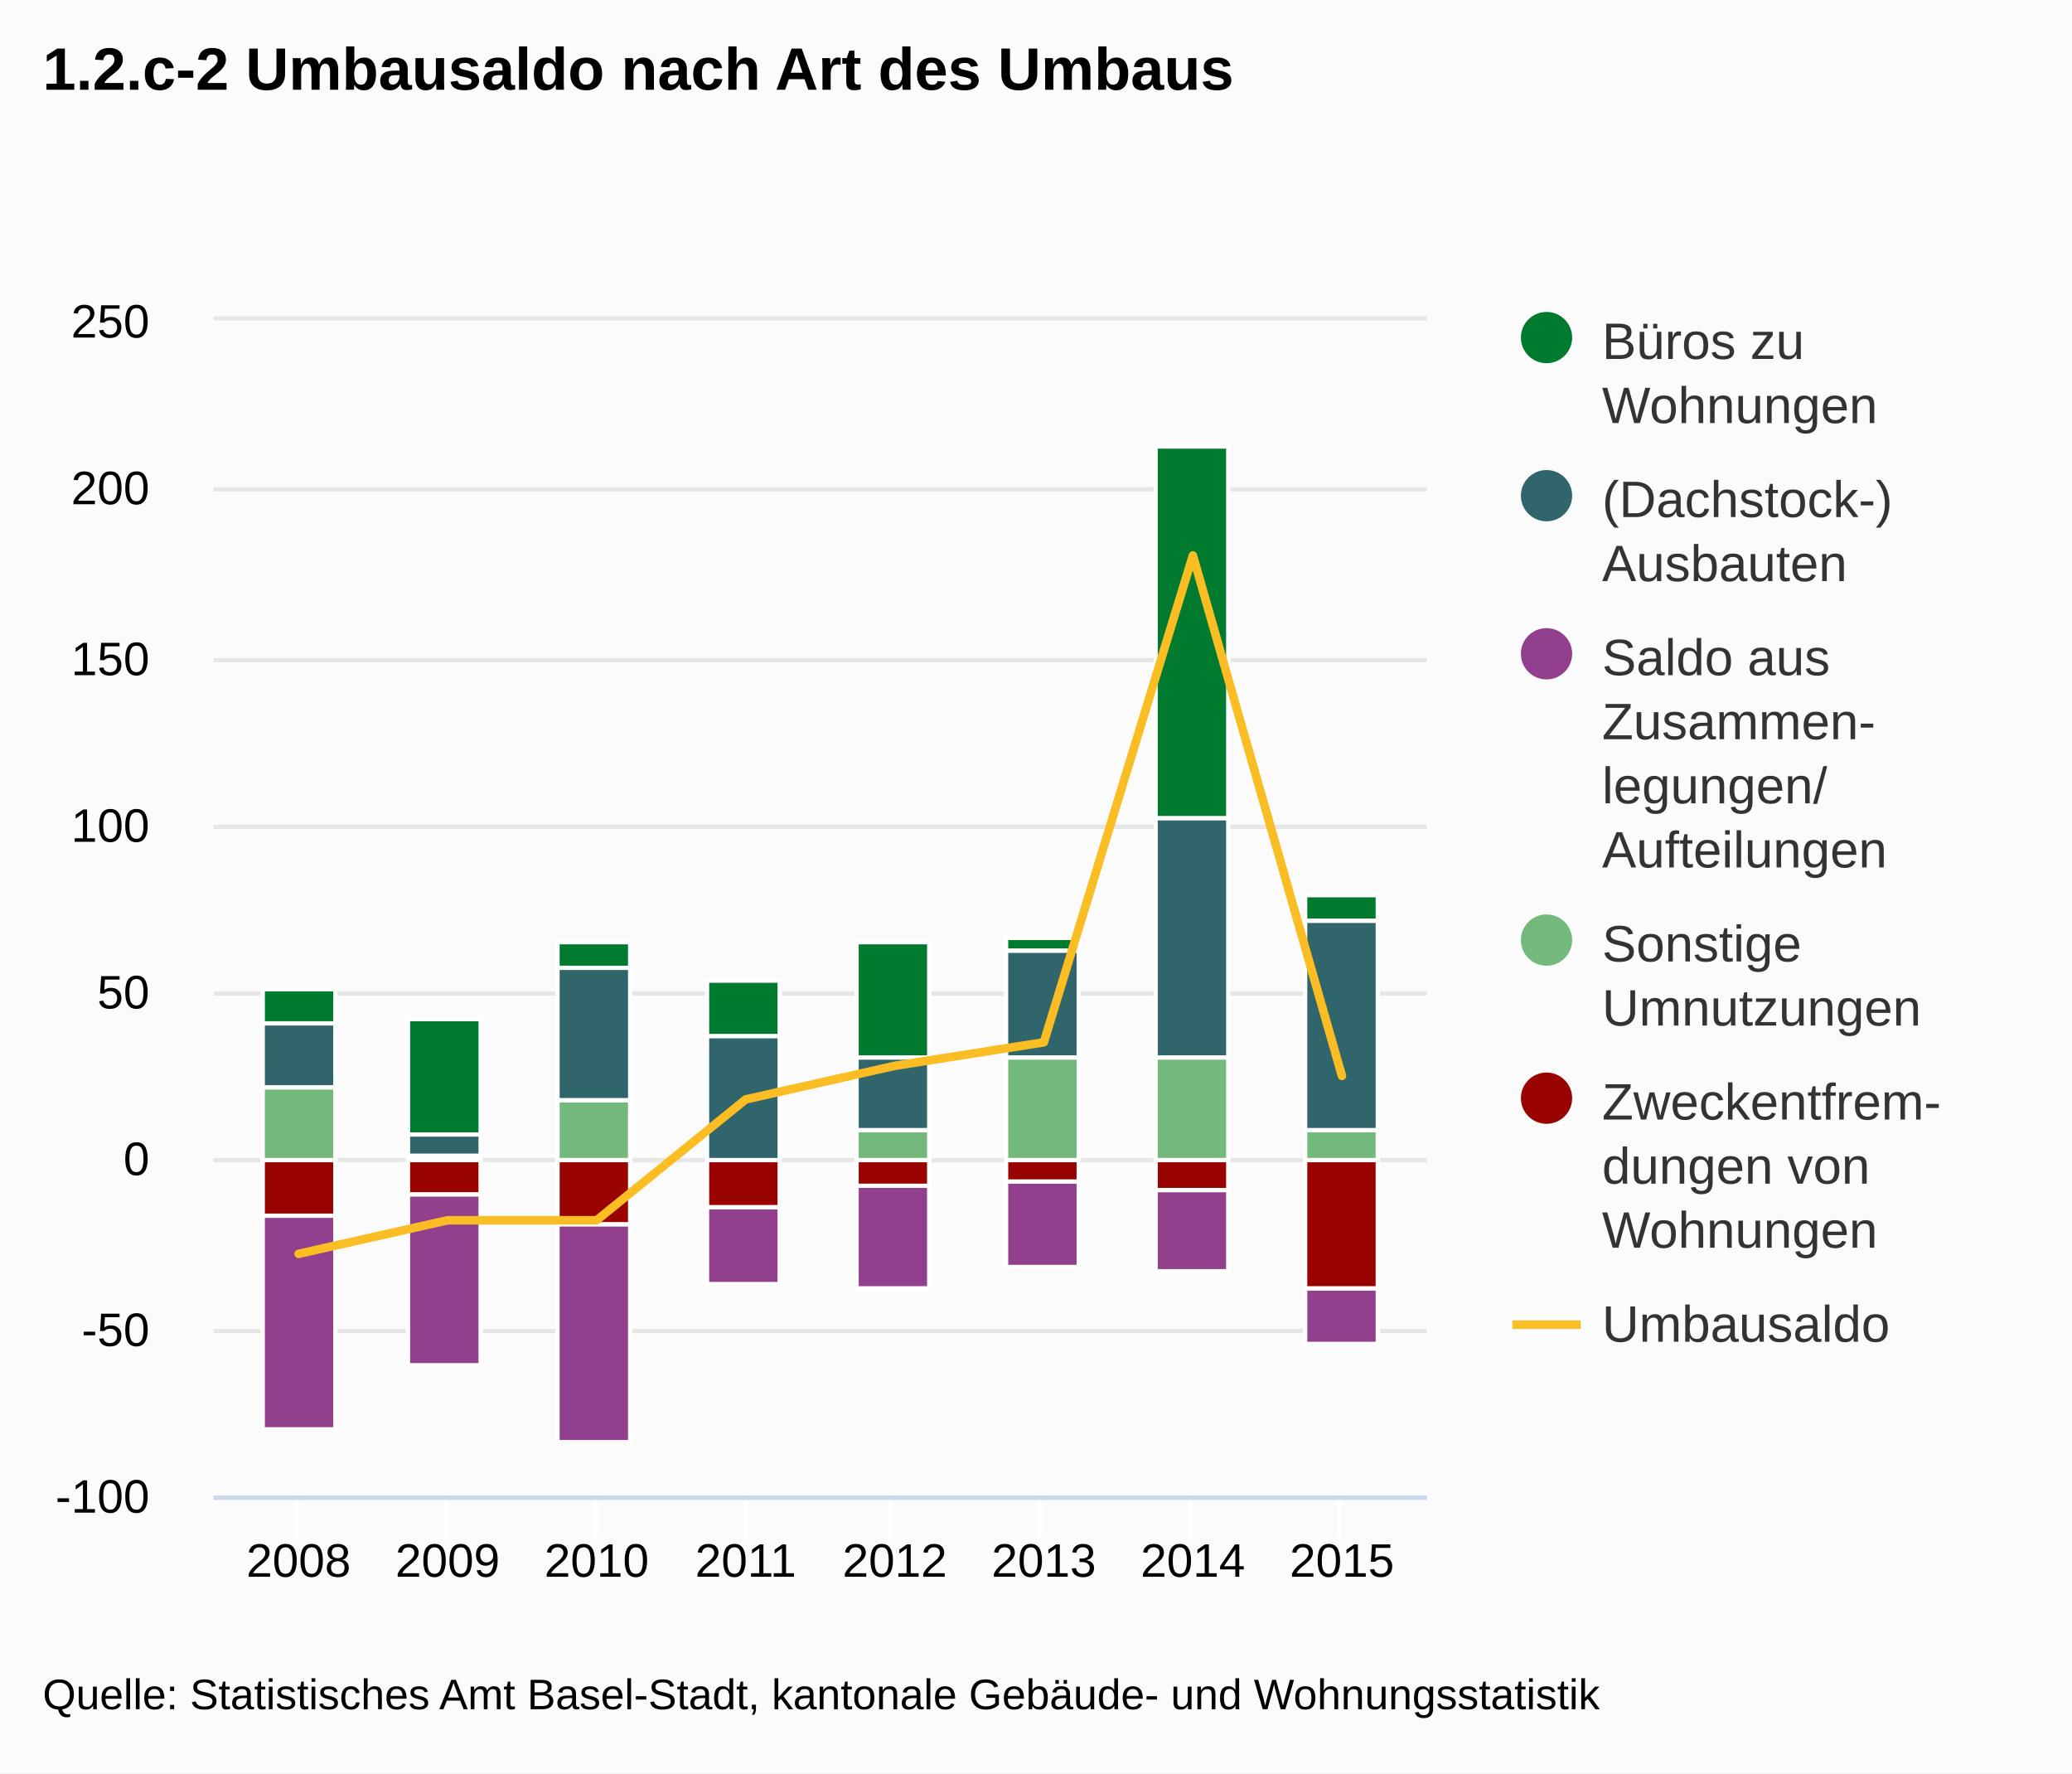
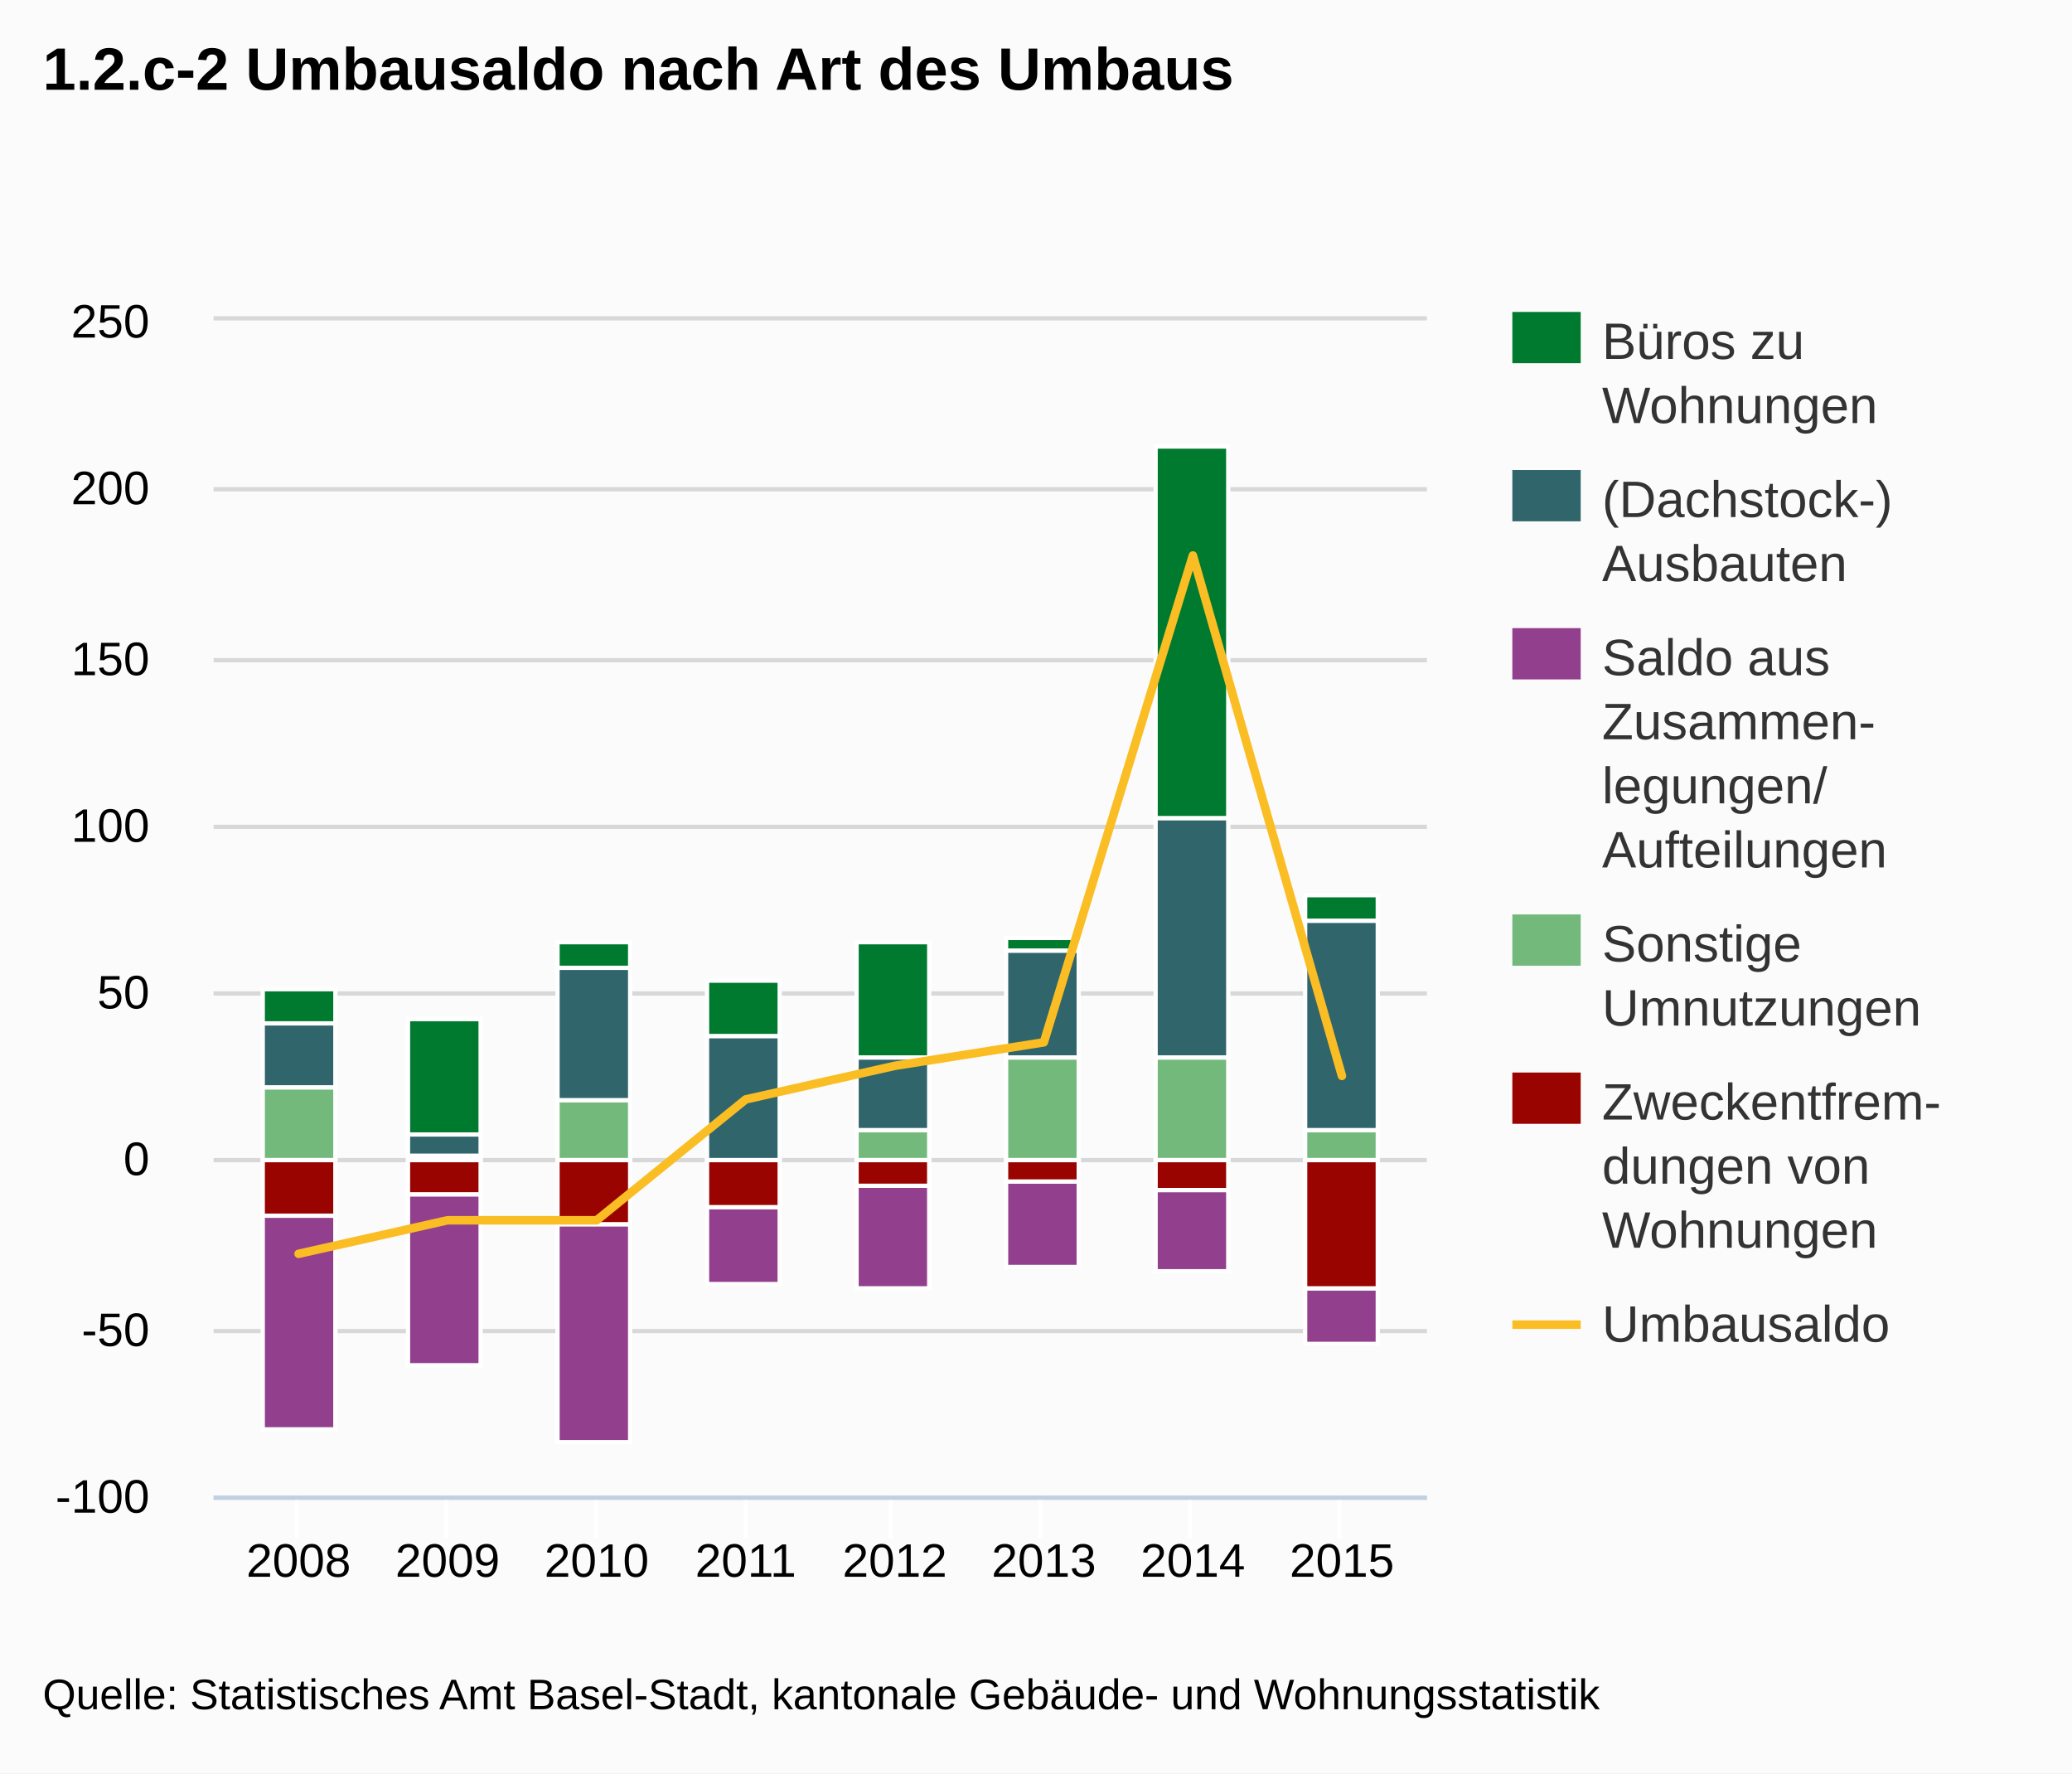
- <svg xmlns="http://www.w3.org/2000/svg" version="1.1" class="highcharts-root" style="font-family:Arial;font-size:12px;" viewBox="0 0 485 415">
+ <svg xmlns="http://www.w3.org/2000/svg" version="1.1" style="font-family:Arial;font-size:12px;" viewBox="0 0 485 415">
  <defs>
    <clipPath id="highcharts-1">
-       <rect x="0" y="0" width="284" height="275" fill="none" />
+       <rect x="0" y="0" width="284" height="275" />
    </clipPath>
  </defs>
-   <rect fill="#fbfbfb" class="highcharts-background" x="0" y="0" width="485" height="415" rx="0" ry="0" />
-   <rect fill="none" class="highcharts-plot-background" x="50" y="75" width="284" height="275" />
-   <g class="highcharts-grid highcharts-xaxis-grid ">
-     <path fill="none" class="highcharts-grid-line" d="M 69.5 75 L 69.5 350" opacity="1" />
-     <path fill="none" class="highcharts-grid-line" d="M 104.5 75 L 104.5 350" opacity="1" />
-     <path fill="none" class="highcharts-grid-line" d="M 139.5 75 L 139.5 350" opacity="1" />
-     <path fill="none" class="highcharts-grid-line" d="M 174.5 75 L 174.5 350" opacity="1" />
-     <path fill="none" class="highcharts-grid-line" d="M 208.5 75 L 208.5 350" opacity="1" />
-     <path fill="none" class="highcharts-grid-line" d="M 243.5 75 L 243.5 350" opacity="1" />
-     <path fill="none" class="highcharts-grid-line" d="M 278.5 75 L 278.5 350" opacity="1" />
-     <path fill="none" class="highcharts-grid-line" d="M 313.5 75 L 313.5 350" opacity="1" />
+   <rect x="0" y="0" width="485" height="415" fill="#fbfbfb" class=" highcharts-background" />
+   <g class="highcharts-grid" />
+   <g class="highcharts-grid">
+     <path fill="none" d="M 50 350.5 L 334 350.5" stroke="#D8D8D8" stroke-width="1" opacity="1" />
+     <path fill="none" d="M 50 311.5 L 334 311.5" stroke="#D8D8D8" stroke-width="1" opacity="1" />
+     <path fill="none" d="M 50 271.5 L 334 271.5" stroke="#D8D8D8" stroke-width="1" opacity="1" />
+     <path fill="none" d="M 50 232.5 L 334 232.5" stroke="#D8D8D8" stroke-width="1" opacity="1" />
+     <path fill="none" d="M 50 193.5 L 334 193.5" stroke="#D8D8D8" stroke-width="1" opacity="1" />
+     <path fill="none" d="M 50 154.5 L 334 154.5" stroke="#D8D8D8" stroke-width="1" opacity="1" />
+     <path fill="none" d="M 50 114.5 L 334 114.5" stroke="#D8D8D8" stroke-width="1" opacity="1" />
+     <path fill="none" d="M 50 74.5 L 334 74.5" stroke="#D8D8D8" stroke-width="1" opacity="1" />
  </g>
-   <g class="highcharts-grid highcharts-yaxis-grid ">
-     <path fill="none" stroke="#e6e6e6" stroke-width="1" class="highcharts-grid-line" d="M 50 350.5 L 334 350.5" opacity="1" />
-     <path fill="none" stroke="#e6e6e6" stroke-width="1" class="highcharts-grid-line" d="M 50 311.5 L 334 311.5" opacity="1" />
-     <path fill="none" stroke="#e6e6e6" stroke-width="1" class="highcharts-grid-line" d="M 50 271.5 L 334 271.5" opacity="1" />
-     <path fill="none" stroke="#e6e6e6" stroke-width="1" class="highcharts-grid-line" d="M 50 232.5 L 334 232.5" opacity="1" />
-     <path fill="none" stroke="#e6e6e6" stroke-width="1" class="highcharts-grid-line" d="M 50 193.5 L 334 193.5" opacity="1" />
-     <path fill="none" stroke="#e6e6e6" stroke-width="1" class="highcharts-grid-line" d="M 50 154.5 L 334 154.5" opacity="1" />
-     <path fill="none" stroke="#e6e6e6" stroke-width="1" class="highcharts-grid-line" d="M 50 114.5 L 334 114.5" opacity="1" />
-     <path fill="none" stroke="#e6e6e6" stroke-width="1" class="highcharts-grid-line" d="M 50 74.5 L 334 74.5" opacity="1" />
+   <g class="highcharts-axis">
+     <path fill="none" d="M 69.5 350 L 69.5 360" stroke="#FFFFFF" stroke-width="1" opacity="1" />
+     <path fill="none" d="M 104.5 350 L 104.5 360" stroke="#FFFFFF" stroke-width="1" opacity="1" />
+     <path fill="none" d="M 139.5 350 L 139.5 360" stroke="#FFFFFF" stroke-width="1" opacity="1" />
+     <path fill="none" d="M 174.5 350 L 174.5 360" stroke="#FFFFFF" stroke-width="1" opacity="1" />
+     <path fill="none" d="M 208.5 350 L 208.5 360" stroke="#FFFFFF" stroke-width="1" opacity="1" />
+     <path fill="none" d="M 243.5 350 L 243.5 360" stroke="#FFFFFF" stroke-width="1" opacity="1" />
+     <path fill="none" d="M 278.5 350 L 278.5 360" stroke="#FFFFFF" stroke-width="1" opacity="1" />
+     <path fill="none" d="M 313.5 350 L 313.5 360" stroke="#FFFFFF" stroke-width="1" opacity="1" />
+     <path fill="none" d="M 50 350.5 L 334 350.5" stroke="#C0D0E0" stroke-width="1" />
  </g>
-   <rect fill="none" class="highcharts-plot-border" x="50" y="75" width="284" height="275" />
-   <g class="highcharts-axis highcharts-xaxis ">
-     <path fill="none" class="highcharts-tick" stroke="#FFFFFF" stroke-width="1" d="M 69.5 350 L 69.5 360" opacity="1" />
-     <path fill="none" class="highcharts-tick" stroke="#FFFFFF" stroke-width="1" d="M 104.5 350 L 104.5 360" opacity="1" />
-     <path fill="none" class="highcharts-tick" stroke="#FFFFFF" stroke-width="1" d="M 139.5 350 L 139.5 360" opacity="1" />
-     <path fill="none" class="highcharts-tick" stroke="#FFFFFF" stroke-width="1" d="M 174.5 350 L 174.5 360" opacity="1" />
-     <path fill="none" class="highcharts-tick" stroke="#FFFFFF" stroke-width="1" d="M 208.5 350 L 208.5 360" opacity="1" />
-     <path fill="none" class="highcharts-tick" stroke="#FFFFFF" stroke-width="1" d="M 243.5 350 L 243.5 360" opacity="1" />
-     <path fill="none" class="highcharts-tick" stroke="#FFFFFF" stroke-width="1" d="M 278.5 350 L 278.5 360" opacity="1" />
-     <path fill="none" class="highcharts-tick" stroke="#FFFFFF" stroke-width="1" d="M 313.5 350 L 313.5 360" opacity="1" />
-     <path fill="none" class="highcharts-axis-line" stroke="#ccd6eb" stroke-width="1" d="M 50 350.5 L 334 350.5" />
-   </g>
-   <g class="highcharts-axis highcharts-yaxis ">
-     <path fill="none" class="highcharts-axis-line" d="M 50 75 L 50 350" />
-   </g>
+   <g class="highcharts-axis" />
  <g class="highcharts-series-group">
-     <g class="highcharts-series highcharts-series-0 highcharts-column-series highcharts-color-undefined highcharts-tracker" transform="translate(50,75) scale(1 1)" width="275" height="284" clip-path="url(#highcharts-1)">
-       <rect x="11.5" y="156.5" width="17" height="8" fill="#007a2f" class="highcharts-point" stroke="#ffffff" stroke-width="1" />
-       <rect x="45.5" y="163.5" width="17" height="27" fill="#007a2f" class="highcharts-point" stroke="#ffffff" stroke-width="1" />
-       <rect x="80.5" y="145.5" width="17" height="6" fill="#007a2f" class="highcharts-point" stroke="#ffffff" stroke-width="1" />
-       <rect x="115.5" y="154.5" width="17" height="13" fill="#007a2f" class="highcharts-point" stroke="#ffffff" stroke-width="1" />
-       <rect x="150.5" y="145.5" width="17" height="27" fill="#007a2f" class="highcharts-point" stroke="#ffffff" stroke-width="1" />
-       <rect x="185.5" y="144.5" width="17" height="3" fill="#007a2f" class="highcharts-point" stroke="#ffffff" stroke-width="1" />
-       <rect x="220.5" y="29.5" width="17" height="87" fill="#007a2f" class="highcharts-point" stroke="#ffffff" stroke-width="1" />
-       <rect x="255.5" y="134.5" width="17" height="6" fill="#007a2f" class="highcharts-point" stroke="#ffffff" stroke-width="1" />
+     <g class="highcharts-series highcharts-series-0 highcharts-tracker" transform="translate(50,75) scale(1 1)" style="" clip-path="url(#highcharts-1)">
+       <rect x="11.5" y="156.5" width="17" height="8" stroke="#FFFFFF" stroke-width="1" fill="#007a2f" rx="0" ry="0" />
+       <rect x="45.5" y="163.5" width="17" height="27" stroke="#FFFFFF" stroke-width="1" fill="#007a2f" rx="0" ry="0" />
+       <rect x="80.5" y="145.5" width="17" height="6" stroke="#FFFFFF" stroke-width="1" fill="#007a2f" rx="0" ry="0" />
+       <rect x="115.5" y="154.5" width="17" height="13" stroke="#FFFFFF" stroke-width="1" fill="#007a2f" rx="0" ry="0" />
+       <rect x="150.5" y="145.5" width="17" height="27" stroke="#FFFFFF" stroke-width="1" fill="#007a2f" rx="0" ry="0" />
+       <rect x="185.5" y="144.5" width="17" height="3" stroke="#FFFFFF" stroke-width="1" fill="#007a2f" rx="0" ry="0" />
+       <rect x="220.5" y="29.5" width="17" height="87" stroke="#FFFFFF" stroke-width="1" fill="#007a2f" rx="0" ry="0" />
+       <rect x="255.5" y="134.5" width="17" height="6" stroke="#FFFFFF" stroke-width="1" fill="#007a2f" rx="0" ry="0" />
    </g>
-     <g class="highcharts-markers highcharts-series-0 highcharts-column-series highcharts-color-undefined " transform="translate(50,75) scale(1 1)" width="275" height="284" clip-path="none" />
-     <g class="highcharts-series highcharts-series-1 highcharts-column-series highcharts-color-undefined highcharts-tracker" transform="translate(50,75) scale(1 1)" width="275" height="284" clip-path="url(#highcharts-1)">
-       <rect x="11.5" y="164.5" width="17" height="15" fill="#2f656b" class="highcharts-point" stroke="#ffffff" stroke-width="1" />
-       <rect x="45.5" y="190.5" width="17" height="5" fill="#2f656b" class="highcharts-point" stroke="#ffffff" stroke-width="1" />
-       <rect x="80.5" y="151.5" width="17" height="31" fill="#2f656b" class="highcharts-point" stroke="#ffffff" stroke-width="1" />
-       <rect x="115.5" y="167.5" width="17" height="29" fill="#2f656b" class="highcharts-point" stroke="#ffffff" stroke-width="1" />
-       <rect x="150.5" y="172.5" width="17" height="17" fill="#2f656b" class="highcharts-point" stroke="#ffffff" stroke-width="1" />
-       <rect x="185.5" y="147.5" width="17" height="25" fill="#2f656b" class="highcharts-point" stroke="#ffffff" stroke-width="1" />
-       <rect x="220.5" y="116.5" width="17" height="56" fill="#2f656b" class="highcharts-point" stroke="#ffffff" stroke-width="1" />
-       <rect x="255.5" y="140.5" width="17" height="49" fill="#2f656b" class="highcharts-point" stroke="#ffffff" stroke-width="1" />
+     <g class="highcharts-markers highcharts-series-0" transform="translate(50,75) scale(1 1)" clip-path="none" />
+     <g class="highcharts-series highcharts-series-1 highcharts-tracker" transform="translate(50,75) scale(1 1)" style="" clip-path="url(#highcharts-1)">
+       <rect x="11.5" y="164.5" width="17" height="15" stroke="#FFFFFF" stroke-width="1" fill="#2f656b" rx="0" ry="0" />
+       <rect x="45.5" y="190.5" width="17" height="5" stroke="#FFFFFF" stroke-width="1" fill="#2f656b" rx="0" ry="0" />
+       <rect x="80.5" y="151.5" width="17" height="31" stroke="#FFFFFF" stroke-width="1" fill="#2f656b" rx="0" ry="0" />
+       <rect x="115.5" y="167.5" width="17" height="29" stroke="#FFFFFF" stroke-width="1" fill="#2f656b" rx="0" ry="0" />
+       <rect x="150.5" y="172.5" width="17" height="17" stroke="#FFFFFF" stroke-width="1" fill="#2f656b" rx="0" ry="0" />
+       <rect x="185.5" y="147.5" width="17" height="25" stroke="#FFFFFF" stroke-width="1" fill="#2f656b" rx="0" ry="0" />
+       <rect x="220.5" y="116.5" width="17" height="56" stroke="#FFFFFF" stroke-width="1" fill="#2f656b" rx="0" ry="0" />
+       <rect x="255.5" y="140.5" width="17" height="49" stroke="#FFFFFF" stroke-width="1" fill="#2f656b" rx="0" ry="0" />
    </g>
-     <g class="highcharts-markers highcharts-series-1 highcharts-column-series highcharts-color-undefined " transform="translate(50,75) scale(1 1)" width="275" height="284" clip-path="none" />
-     <g class="highcharts-series highcharts-series-2 highcharts-column-series highcharts-color-undefined highcharts-tracker" transform="translate(50,75) scale(1 1)" width="275" height="284" clip-path="url(#highcharts-1)">
-       <rect x="11.5" y="209.5" width="17" height="50" fill="#923f8d" class="highcharts-point highcharts-negative" stroke="#ffffff" stroke-width="1" />
-       <rect x="45.5" y="204.5" width="17" height="40" fill="#923f8d" class="highcharts-point highcharts-negative" stroke="#ffffff" stroke-width="1" />
-       <rect x="80.5" y="211.5" width="17" height="51" fill="#923f8d" class="highcharts-point highcharts-negative" stroke="#ffffff" stroke-width="1" />
-       <rect x="115.5" y="207.5" width="17" height="18" fill="#923f8d" class="highcharts-point highcharts-negative" stroke="#ffffff" stroke-width="1" />
-       <rect x="150.5" y="202.5" width="17" height="24" fill="#923f8d" class="highcharts-point highcharts-negative" stroke="#ffffff" stroke-width="1" />
-       <rect x="185.5" y="201.5" width="17" height="20" fill="#923f8d" class="highcharts-point highcharts-negative" stroke="#ffffff" stroke-width="1" />
-       <rect x="220.5" y="203.5" width="17" height="19" fill="#923f8d" class="highcharts-point highcharts-negative" stroke="#ffffff" stroke-width="1" />
-       <rect x="255.5" y="226.5" width="17" height="13" fill="#923f8d" class="highcharts-point highcharts-negative" stroke="#ffffff" stroke-width="1" />
+     <g class="highcharts-markers highcharts-series-1" transform="translate(50,75) scale(1 1)" clip-path="none" />
+     <g class="highcharts-series highcharts-series-2 highcharts-tracker" transform="translate(50,75) scale(1 1)" style="" clip-path="url(#highcharts-1)">
+       <rect x="11.5" y="209.5" width="17" height="50" stroke="#FFFFFF" stroke-width="1" fill="#923f8d" rx="0" ry="0" />
+       <rect x="45.5" y="204.5" width="17" height="40" stroke="#FFFFFF" stroke-width="1" fill="#923f8d" rx="0" ry="0" />
+       <rect x="80.5" y="211.5" width="17" height="51" stroke="#FFFFFF" stroke-width="1" fill="#923f8d" rx="0" ry="0" />
+       <rect x="115.5" y="207.5" width="17" height="18" stroke="#FFFFFF" stroke-width="1" fill="#923f8d" rx="0" ry="0" />
+       <rect x="150.5" y="202.5" width="17" height="24" stroke="#FFFFFF" stroke-width="1" fill="#923f8d" rx="0" ry="0" />
+       <rect x="185.5" y="201.5" width="17" height="20" stroke="#FFFFFF" stroke-width="1" fill="#923f8d" rx="0" ry="0" />
+       <rect x="220.5" y="203.5" width="17" height="19" stroke="#FFFFFF" stroke-width="1" fill="#923f8d" rx="0" ry="0" />
+       <rect x="255.5" y="226.5" width="17" height="13" stroke="#FFFFFF" stroke-width="1" fill="#923f8d" rx="0" ry="0" />
    </g>
-     <g class="highcharts-markers highcharts-series-2 highcharts-column-series highcharts-color-undefined " transform="translate(50,75) scale(1 1)" width="275" height="284" clip-path="none" />
-     <g class="highcharts-series highcharts-series-3 highcharts-column-series highcharts-color-undefined highcharts-tracker" transform="translate(50,75) scale(1 1)" width="275" height="284" clip-path="url(#highcharts-1)">
-       <rect x="11.5" y="179.5" width="17" height="17" fill="#73b97c" class="highcharts-point" stroke="#ffffff" stroke-width="1" />
-       <rect x="45.5" y="195.5" width="17" height="1" fill="#73b97c" class="highcharts-point" stroke="#ffffff" stroke-width="1" />
-       <rect x="80.5" y="182.5" width="17" height="14" fill="#73b97c" class="highcharts-point" stroke="#ffffff" stroke-width="1" />
-       <rect x="115.5" y="196.5" width="17" height="0" fill="#73b97c" class="highcharts-point" stroke="#ffffff" stroke-width="1" />
-       <rect x="150.5" y="189.5" width="17" height="7" fill="#73b97c" class="highcharts-point" stroke="#ffffff" stroke-width="1" />
-       <rect x="185.5" y="172.5" width="17" height="24" fill="#73b97c" class="highcharts-point" stroke="#ffffff" stroke-width="1" />
-       <rect x="220.5" y="172.5" width="17" height="24" fill="#73b97c" class="highcharts-point" stroke="#ffffff" stroke-width="1" />
-       <rect x="255.5" y="189.5" width="17" height="7" fill="#73b97c" class="highcharts-point" stroke="#ffffff" stroke-width="1" />
+     <g class="highcharts-markers highcharts-series-2" transform="translate(50,75) scale(1 1)" clip-path="none" />
+     <g class="highcharts-series highcharts-series-3 highcharts-tracker" transform="translate(50,75) scale(1 1)" style="" clip-path="url(#highcharts-1)">
+       <rect x="11.5" y="179.5" width="17" height="17" stroke="#FFFFFF" stroke-width="1" fill="#73b97c" rx="0" ry="0" />
+       <rect x="45.5" y="195.5" width="17" height="1" stroke="#FFFFFF" stroke-width="1" fill="#73b97c" rx="0" ry="0" />
+       <rect x="80.5" y="182.5" width="17" height="14" stroke="#FFFFFF" stroke-width="1" fill="#73b97c" rx="0" ry="0" />
+       <rect x="115.5" y="196.5" width="17" height="0" stroke="#FFFFFF" stroke-width="1" fill="#73b97c" rx="0" ry="0" />
+       <rect x="150.5" y="189.5" width="17" height="7" stroke="#FFFFFF" stroke-width="1" fill="#73b97c" rx="0" ry="0" />
+       <rect x="185.5" y="172.5" width="17" height="24" stroke="#FFFFFF" stroke-width="1" fill="#73b97c" rx="0" ry="0" />
+       <rect x="220.5" y="172.5" width="17" height="24" stroke="#FFFFFF" stroke-width="1" fill="#73b97c" rx="0" ry="0" />
+       <rect x="255.5" y="189.5" width="17" height="7" stroke="#FFFFFF" stroke-width="1" fill="#73b97c" rx="0" ry="0" />
    </g>
-     <g class="highcharts-markers highcharts-series-3 highcharts-column-series highcharts-color-undefined " transform="translate(50,75) scale(1 1)" width="275" height="284" clip-path="none" />
-     <g class="highcharts-series highcharts-series-4 highcharts-column-series highcharts-color-undefined highcharts-tracker" transform="translate(50,75) scale(1 1)" width="275" height="284" clip-path="url(#highcharts-1)">
-       <rect x="11.5" y="196.5" width="17" height="13" fill="#990300" class="highcharts-point highcharts-negative" stroke="#ffffff" stroke-width="1" />
-       <rect x="45.5" y="196.5" width="17" height="8" fill="#990300" class="highcharts-point highcharts-negative" stroke="#ffffff" stroke-width="1" />
-       <rect x="80.5" y="196.5" width="17" height="15" fill="#990300" class="highcharts-point highcharts-negative" stroke="#ffffff" stroke-width="1" />
-       <rect x="115.5" y="196.5" width="17" height="11" fill="#990300" class="highcharts-point highcharts-negative" stroke="#ffffff" stroke-width="1" />
-       <rect x="150.5" y="196.5" width="17" height="6" fill="#990300" class="highcharts-point highcharts-negative" stroke="#ffffff" stroke-width="1" />
-       <rect x="185.5" y="196.5" width="17" height="5" fill="#990300" class="highcharts-point highcharts-negative" stroke="#ffffff" stroke-width="1" />
-       <rect x="220.5" y="196.5" width="17" height="7" fill="#990300" class="highcharts-point highcharts-negative" stroke="#ffffff" stroke-width="1" />
-       <rect x="255.5" y="196.5" width="17" height="30" fill="#990300" class="highcharts-point highcharts-negative" stroke="#ffffff" stroke-width="1" />
+     <g class="highcharts-markers highcharts-series-3" transform="translate(50,75) scale(1 1)" clip-path="none" />
+     <g class="highcharts-series highcharts-series-4 highcharts-tracker" transform="translate(50,75) scale(1 1)" style="" clip-path="url(#highcharts-1)">
+       <rect x="11.5" y="196.5" width="17" height="13" stroke="#FFFFFF" stroke-width="1" fill="#990300" rx="0" ry="0" />
+       <rect x="45.5" y="196.5" width="17" height="8" stroke="#FFFFFF" stroke-width="1" fill="#990300" rx="0" ry="0" />
+       <rect x="80.5" y="196.5" width="17" height="15" stroke="#FFFFFF" stroke-width="1" fill="#990300" rx="0" ry="0" />
+       <rect x="115.5" y="196.5" width="17" height="11" stroke="#FFFFFF" stroke-width="1" fill="#990300" rx="0" ry="0" />
+       <rect x="150.5" y="196.5" width="17" height="6" stroke="#FFFFFF" stroke-width="1" fill="#990300" rx="0" ry="0" />
+       <rect x="185.5" y="196.5" width="17" height="5" stroke="#FFFFFF" stroke-width="1" fill="#990300" rx="0" ry="0" />
+       <rect x="220.5" y="196.5" width="17" height="7" stroke="#FFFFFF" stroke-width="1" fill="#990300" rx="0" ry="0" />
+       <rect x="255.5" y="196.5" width="17" height="30" stroke="#FFFFFF" stroke-width="1" fill="#990300" rx="0" ry="0" />
    </g>
-     <g class="highcharts-markers highcharts-series-4 highcharts-column-series highcharts-color-undefined " transform="translate(50,75) scale(1 1)" width="275" height="284" clip-path="none" />
-     <g class="highcharts-series highcharts-series-5 highcharts-line-series highcharts-color-undefined " transform="translate(50,75) scale(1 1)" width="275" height="284" clip-path="url(#highcharts-1)">
-       <path fill="none" d="M 19.887 218.429 L 54.776 210.571 L 89.666 210.571 L 124.555 182.286 L 159.445 174.429 L 194.334 168.929 L 229.224 55 L 264.113 176.786" class="highcharts-graph" stroke="#fabd24" stroke-width="2" stroke-linejoin="round" stroke-linecap="round" />
-       <path fill="none" d="M 9.887 218.429 L 19.887 218.429 L 54.776 210.571 L 89.666 210.571 L 124.555 182.286 L 159.445 174.429 L 194.334 168.929 L 229.224 55 L 264.113 176.786 L 274.113 176.786" stroke-linejoin="round" visibility="visible" stroke="rgba(192,192,192,0)" stroke-width="22" class="highcharts-tracker" />
+     <g class="highcharts-markers highcharts-series-4" transform="translate(50,75) scale(1 1)" clip-path="none" />
+     <g class="highcharts-series highcharts-series-5" transform="translate(50,75) scale(1 1)" clip-path="url(#highcharts-1)">
+       <path fill="none" d="M 19.887 218.429 L 54.776 210.571 L 89.666 210.571 L 124.555 182.286 L 159.445 174.429 L 194.334 168.929 L 229.224 55 L 264.113 176.786" stroke="#fabd24" stroke-width="2" stroke-linejoin="round" stroke-linecap="round" />
+       <path fill="none" d="M 9.887 218.429 L 19.887 218.429 L 54.776 210.571 L 89.666 210.571 L 124.555 182.286 L 159.445 174.429 L 194.334 168.929 L 229.224 55 L 264.113 176.786 L 274.113 176.786" stroke-linejoin="round" visibility="visible" stroke="rgba(192,192,192,0)" stroke-width="22" class=" highcharts-tracker" style="" />
    </g>
-     <g class="highcharts-markers highcharts-series-5 highcharts-line-series highcharts-color-undefined highcharts-tracker" transform="translate(50,75) scale(1 1)" width="275" height="284" clip-path="none" />
+     <g class="highcharts-markers highcharts-series-5 highcharts-tracker" transform="translate(50,75) scale(1 1)" style="" clip-path="none" />
  </g>
  <text x="10" text-anchor="start" class="highcharts-title" style="color:#000000;font-size:14px;font-weight:bold;fill:#000000;width:421px;" y="21">
    <tspan>1.2.c-2 Umbausaldo nach Art des Umbaus</tspan>
  </text>
  <g class="highcharts-legend" transform="translate(346,66)">
-     <rect fill="none" class="highcharts-legend-box" rx="0" ry="0" x="0" y="0" width="128" height="263" visibility="visible" />
    <g>
      <g>
-         <g class="highcharts-legend-item highcharts-column-series highcharts-color-undefined highcharts-series-0" transform="translate(8,3)">
+         <g class="highcharts-legend-item" transform="translate(8,3)">
          <text x="21" style="color:#333333;font-size:12px;font-weight:normal;cursor:pointer;fill:#333333;" text-anchor="start" y="15">
            <tspan>Büros zu</tspan>
            <tspan x="21" dy="15">Wohnungen</tspan>
          </text>
-           <rect x="2" y="4" width="12" height="12" fill="#007a2f" rx="6" ry="6" class="highcharts-point" />
+           <rect x="0" y="4" width="16" height="12" fill="#007a2f" />
        </g>
-         <g class="highcharts-legend-item highcharts-column-series highcharts-color-undefined highcharts-series-1" transform="translate(8,40)">
+         <g class="highcharts-legend-item" transform="translate(8,40)">
          <text x="21" y="15" style="color:#333333;font-size:12px;font-weight:normal;cursor:pointer;fill:#333333;" text-anchor="start">
            <tspan>(Dachstock-)</tspan>
            <tspan x="21" dy="15">Ausbauten</tspan>
          </text>
-           <rect x="2" y="4" width="12" height="12" fill="#2f656b" rx="6" ry="6" class="highcharts-point" />
+           <rect x="0" y="4" width="16" height="12" fill="#2f656b" />
        </g>
-         <g class="highcharts-legend-item highcharts-column-series highcharts-color-undefined highcharts-series-2" transform="translate(8,77)">
+         <g class="highcharts-legend-item" transform="translate(8,77)">
          <text x="21" y="15" style="color:#333333;font-size:12px;font-weight:normal;cursor:pointer;fill:#333333;" text-anchor="start">
            <tspan>Saldo aus</tspan>
            <tspan x="21" dy="15">Zusammen-</tspan>
            <tspan x="21" dy="15">legungen/</tspan>
            <tspan x="21" dy="15">Aufteilungen</tspan>
          </text>
-           <rect x="2" y="4" width="12" height="12" fill="#923f8d" rx="6" ry="6" class="highcharts-point" />
+           <rect x="0" y="4" width="16" height="12" fill="#923f8d" />
        </g>
-         <g class="highcharts-legend-item highcharts-column-series highcharts-color-undefined highcharts-series-3" transform="translate(8,144)">
+         <g class="highcharts-legend-item" transform="translate(8,144)">
          <text x="21" y="15" style="color:#333333;font-size:12px;font-weight:normal;cursor:pointer;fill:#333333;" text-anchor="start">
            <tspan>Sonstige</tspan>
            <tspan x="21" dy="15">Umnutzungen</tspan>
          </text>
-           <rect x="2" y="4" width="12" height="12" fill="#73b97c" rx="6" ry="6" class="highcharts-point" />
+           <rect x="0" y="4" width="16" height="12" fill="#73b97c" />
        </g>
-         <g class="highcharts-legend-item highcharts-column-series highcharts-color-undefined highcharts-series-4" transform="translate(8,181)">
+         <g class="highcharts-legend-item" transform="translate(8,181)">
          <text x="21" y="15" style="color:#333333;font-size:12px;font-weight:normal;cursor:pointer;fill:#333333;" text-anchor="start">
            <tspan>Zweckentfrem-</tspan>
            <tspan x="21" dy="15">dungen von</tspan>
            <tspan x="21" dy="15">Wohnungen</tspan>
          </text>
-           <rect x="2" y="4" width="12" height="12" fill="#990300" rx="6" ry="6" class="highcharts-point" />
+           <rect x="0" y="4" width="16" height="12" fill="#990300" />
        </g>
-         <g class="highcharts-legend-item highcharts-line-series highcharts-color-undefined highcharts-series-5" transform="translate(8,233)">
-           <path fill="none" d="M 0 11 L 16 11" class="highcharts-graph" stroke="#fabd24" stroke-width="2" />
+         <g class="highcharts-legend-item" transform="translate(8,233)">
+           <path fill="none" d="M 0 11 L 16 11" stroke="#fabd24" stroke-width="2" />
          <text x="21" y="15" style="color:#333333;font-size:12px;font-weight:normal;cursor:pointer;fill:#333333;" text-anchor="start">Umbausaldo</text>
        </g>
      </g>
    </g>
  </g>
-   <g class="highcharts-axis-labels highcharts-xaxis-labels ">
+   <g class="highcharts-axis-labels highcharts-xaxis-labels">
    <text x="69.887" style="color:#000000;cursor:default;font-size:11px;fill:#000000;" text-anchor="middle" transform="translate(0,0)" y="369" opacity="1">2008</text>
    <text x="104.776" style="color:#000000;cursor:default;font-size:11px;fill:#000000;" text-anchor="middle" transform="translate(0,0)" y="369" opacity="1">2009</text>
    <text x="139.666" style="color:#000000;cursor:default;font-size:11px;fill:#000000;" text-anchor="middle" transform="translate(0,0)" y="369" opacity="1">2010</text>
    <text x="174.555" style="color:#000000;cursor:default;font-size:11px;fill:#000000;" text-anchor="middle" transform="translate(0,0)" y="369" opacity="1">2011</text>
    <text x="209.445" style="color:#000000;cursor:default;font-size:11px;fill:#000000;" text-anchor="middle" transform="translate(0,0)" y="369" opacity="1">2012</text>
    <text x="244.334" style="color:#000000;cursor:default;font-size:11px;fill:#000000;" text-anchor="middle" transform="translate(0,0)" y="369" opacity="1">2013</text>
    <text x="279.224" style="color:#000000;cursor:default;font-size:11px;fill:#000000;" text-anchor="middle" transform="translate(0,0)" y="369" opacity="1">2014</text>
    <text x="314.113" style="color:#000000;cursor:default;font-size:11px;fill:#000000;" text-anchor="middle" transform="translate(0,0)" y="369" opacity="1">2015</text>
  </g>
-   <g class="highcharts-axis-labels highcharts-yaxis-labels ">
+   <g class="highcharts-axis-labels highcharts-yaxis-labels">
    <text x="35" style="color:#000000;cursor:default;font-size:11px;fill:#000000;width:150px;text-overflow:clip;" text-anchor="end" transform="translate(0,0)" y="354" opacity="1">
      <tspan>-100</tspan>
    </text>
    <text x="35" style="color:#000000;cursor:default;font-size:11px;fill:#000000;width:150px;text-overflow:clip;" text-anchor="end" transform="translate(0,0)" y="315" opacity="1">
      <tspan>-50</tspan>
    </text>
    <text x="35" style="color:#000000;cursor:default;font-size:11px;fill:#000000;width:150px;text-overflow:clip;" text-anchor="end" transform="translate(0,0)" y="275" opacity="1">
      <tspan>0</tspan>
    </text>
    <text x="35" style="color:#000000;cursor:default;font-size:11px;fill:#000000;width:150px;text-overflow:clip;" text-anchor="end" transform="translate(0,0)" y="236" opacity="1">
      <tspan>50</tspan>
    </text>
    <text x="35" style="color:#000000;cursor:default;font-size:11px;fill:#000000;width:150px;text-overflow:clip;" text-anchor="end" transform="translate(0,0)" y="197" opacity="1">
      <tspan>100</tspan>
    </text>
    <text x="35" style="color:#000000;cursor:default;font-size:11px;fill:#000000;width:150px;text-overflow:clip;" text-anchor="end" transform="translate(0,0)" y="158" opacity="1">
      <tspan>150</tspan>
    </text>
    <text x="35" style="color:#000000;cursor:default;font-size:11px;fill:#000000;width:150px;text-overflow:clip;" text-anchor="end" transform="translate(0,0)" y="118" opacity="1">
      <tspan>200</tspan>
    </text>
    <text x="35" style="color:#000000;cursor:default;font-size:11px;fill:#000000;width:150px;text-overflow:clip;" text-anchor="end" transform="translate(0,0)" y="79" opacity="1">
      <tspan>250</tspan>
    </text>
  </g>
-   <text x="10" class="highcharts-credits" text-anchor="start" style="cursor:default;color:#000000;font-size:10px;fill:#000000;" y="400">
+   <g class="highcharts-tooltip" style="cursor:default;padding:0;pointer-events:none;white-space:nowrap;" transform="translate(0,-9000000000)">
+     <path fill="none" d="M 3.5 0.5 L 13.5 0.5 C 16.5 0.5 16.5 0.5 16.5 3.5 L 16.5 13.5 C 16.5 16.5 16.5 16.5 13.5 16.5 L 3.5 16.5 C 0.5 16.5 0.5 16.5 0.5 13.5 L 0.5 3.5 C 0.5 0.5 0.5 0.5 3.5 0.5" isShadow="true" stroke="black" stroke-width="5" transform="translate(1, 1)" opacity="0.05" />
+     <path fill="none" d="M 3.5 0.5 L 13.5 0.5 C 16.5 0.5 16.5 0.5 16.5 3.5 L 16.5 13.5 C 16.5 16.5 16.5 16.5 13.5 16.5 L 3.5 16.5 C 0.5 16.5 0.5 16.5 0.5 13.5 L 0.5 3.5 C 0.5 0.5 0.5 0.5 3.5 0.5" isShadow="true" stroke="black" stroke-width="3" transform="translate(1, 1)" opacity="0.1" />
+     <path fill="none" d="M 3.5 0.5 L 13.5 0.5 C 16.5 0.5 16.5 0.5 16.5 3.5 L 16.5 13.5 C 16.5 16.5 16.5 16.5 13.5 16.5 L 3.5 16.5 C 0.5 16.5 0.5 16.5 0.5 13.5 L 0.5 3.5 C 0.5 0.5 0.5 0.5 3.5 0.5" isShadow="true" stroke="black" stroke-width="1" transform="translate(1, 1)" opacity="0.15" />
+     <path fill="rgba(249, 249, 249, .85)" d="M 3.5 0.5 L 13.5 0.5 C 16.5 0.5 16.5 0.5 16.5 3.5 L 16.5 13.5 C 16.5 16.5 16.5 16.5 13.5 16.5 L 3.5 16.5 C 0.5 16.5 0.5 16.5 0.5 13.5 L 0.5 3.5 C 0.5 0.5 0.5 0.5 3.5 0.5" />
+     <text x="8" style="font-size:12px;color:#333333;fill:#333333;" y="20" />
+   </g>
+   <text x="10" text-anchor="start" style="cursor:default;color:#000000;font-size:10px;fill:#000000;" y="400">
    <tspan>Quelle: Statistisches Amt Basel-Stadt, kantonale Gebäude- und Wohnungsstatistik</tspan>
  </text>
</svg>
